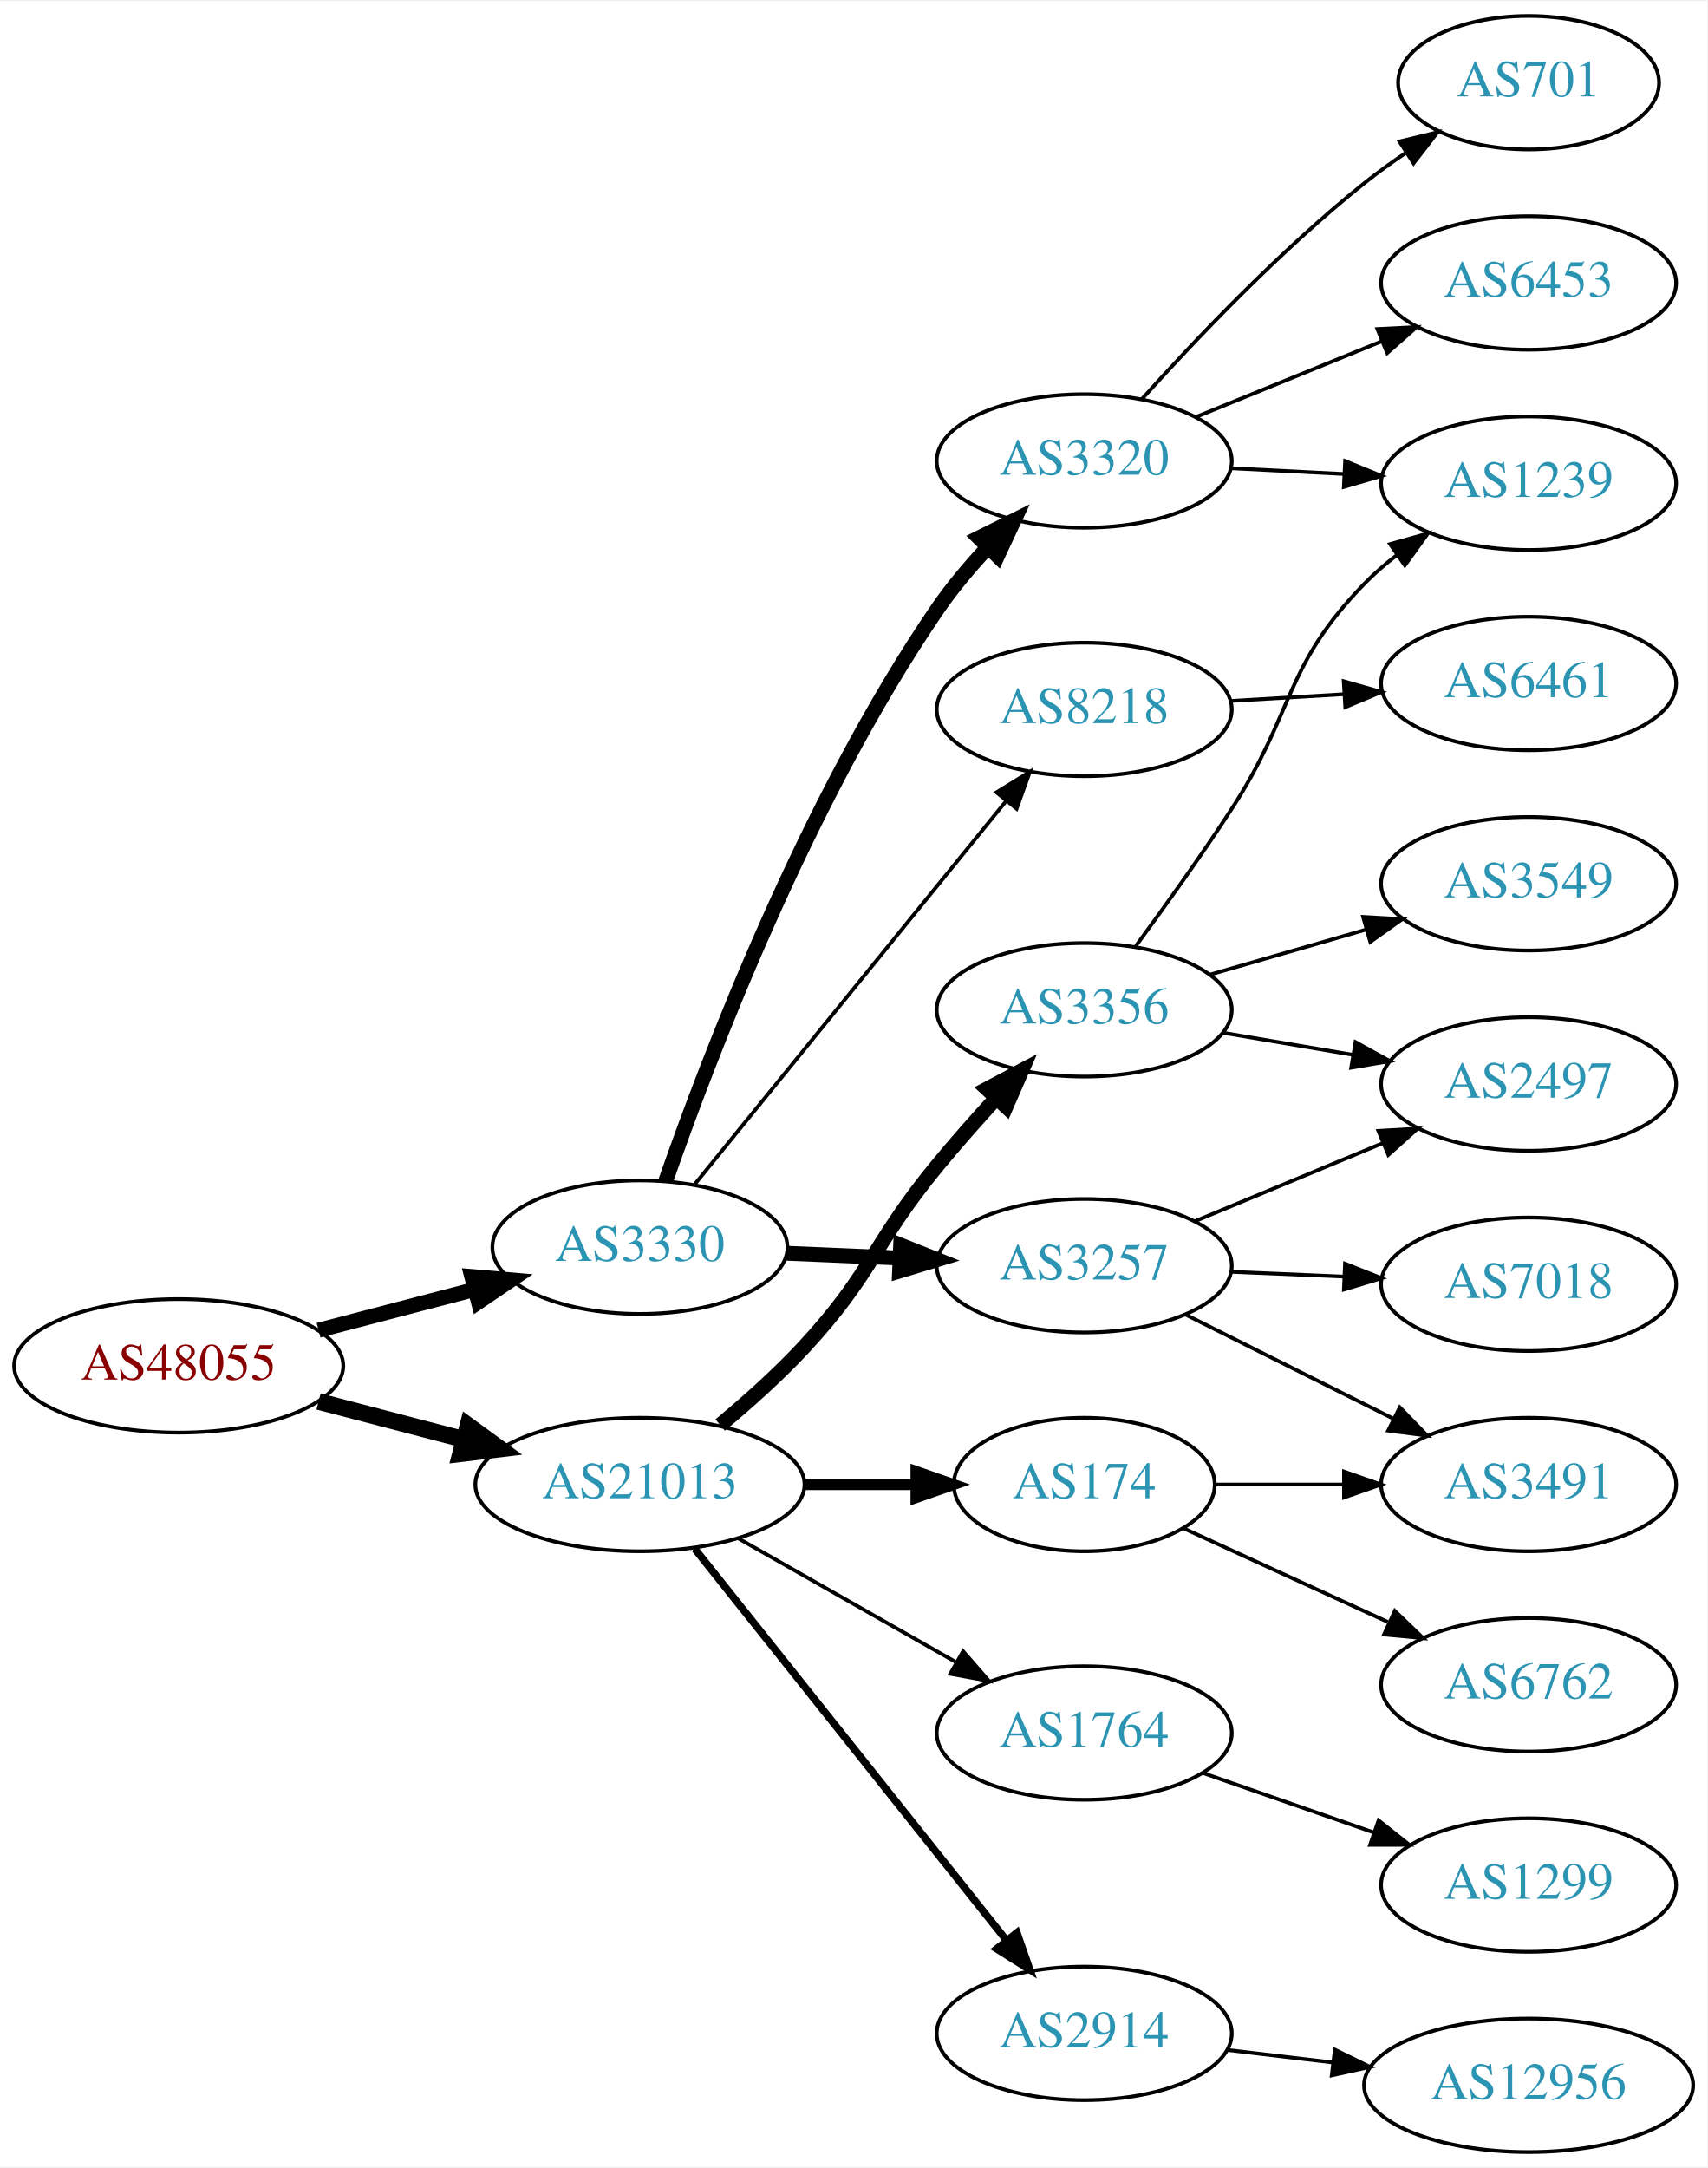
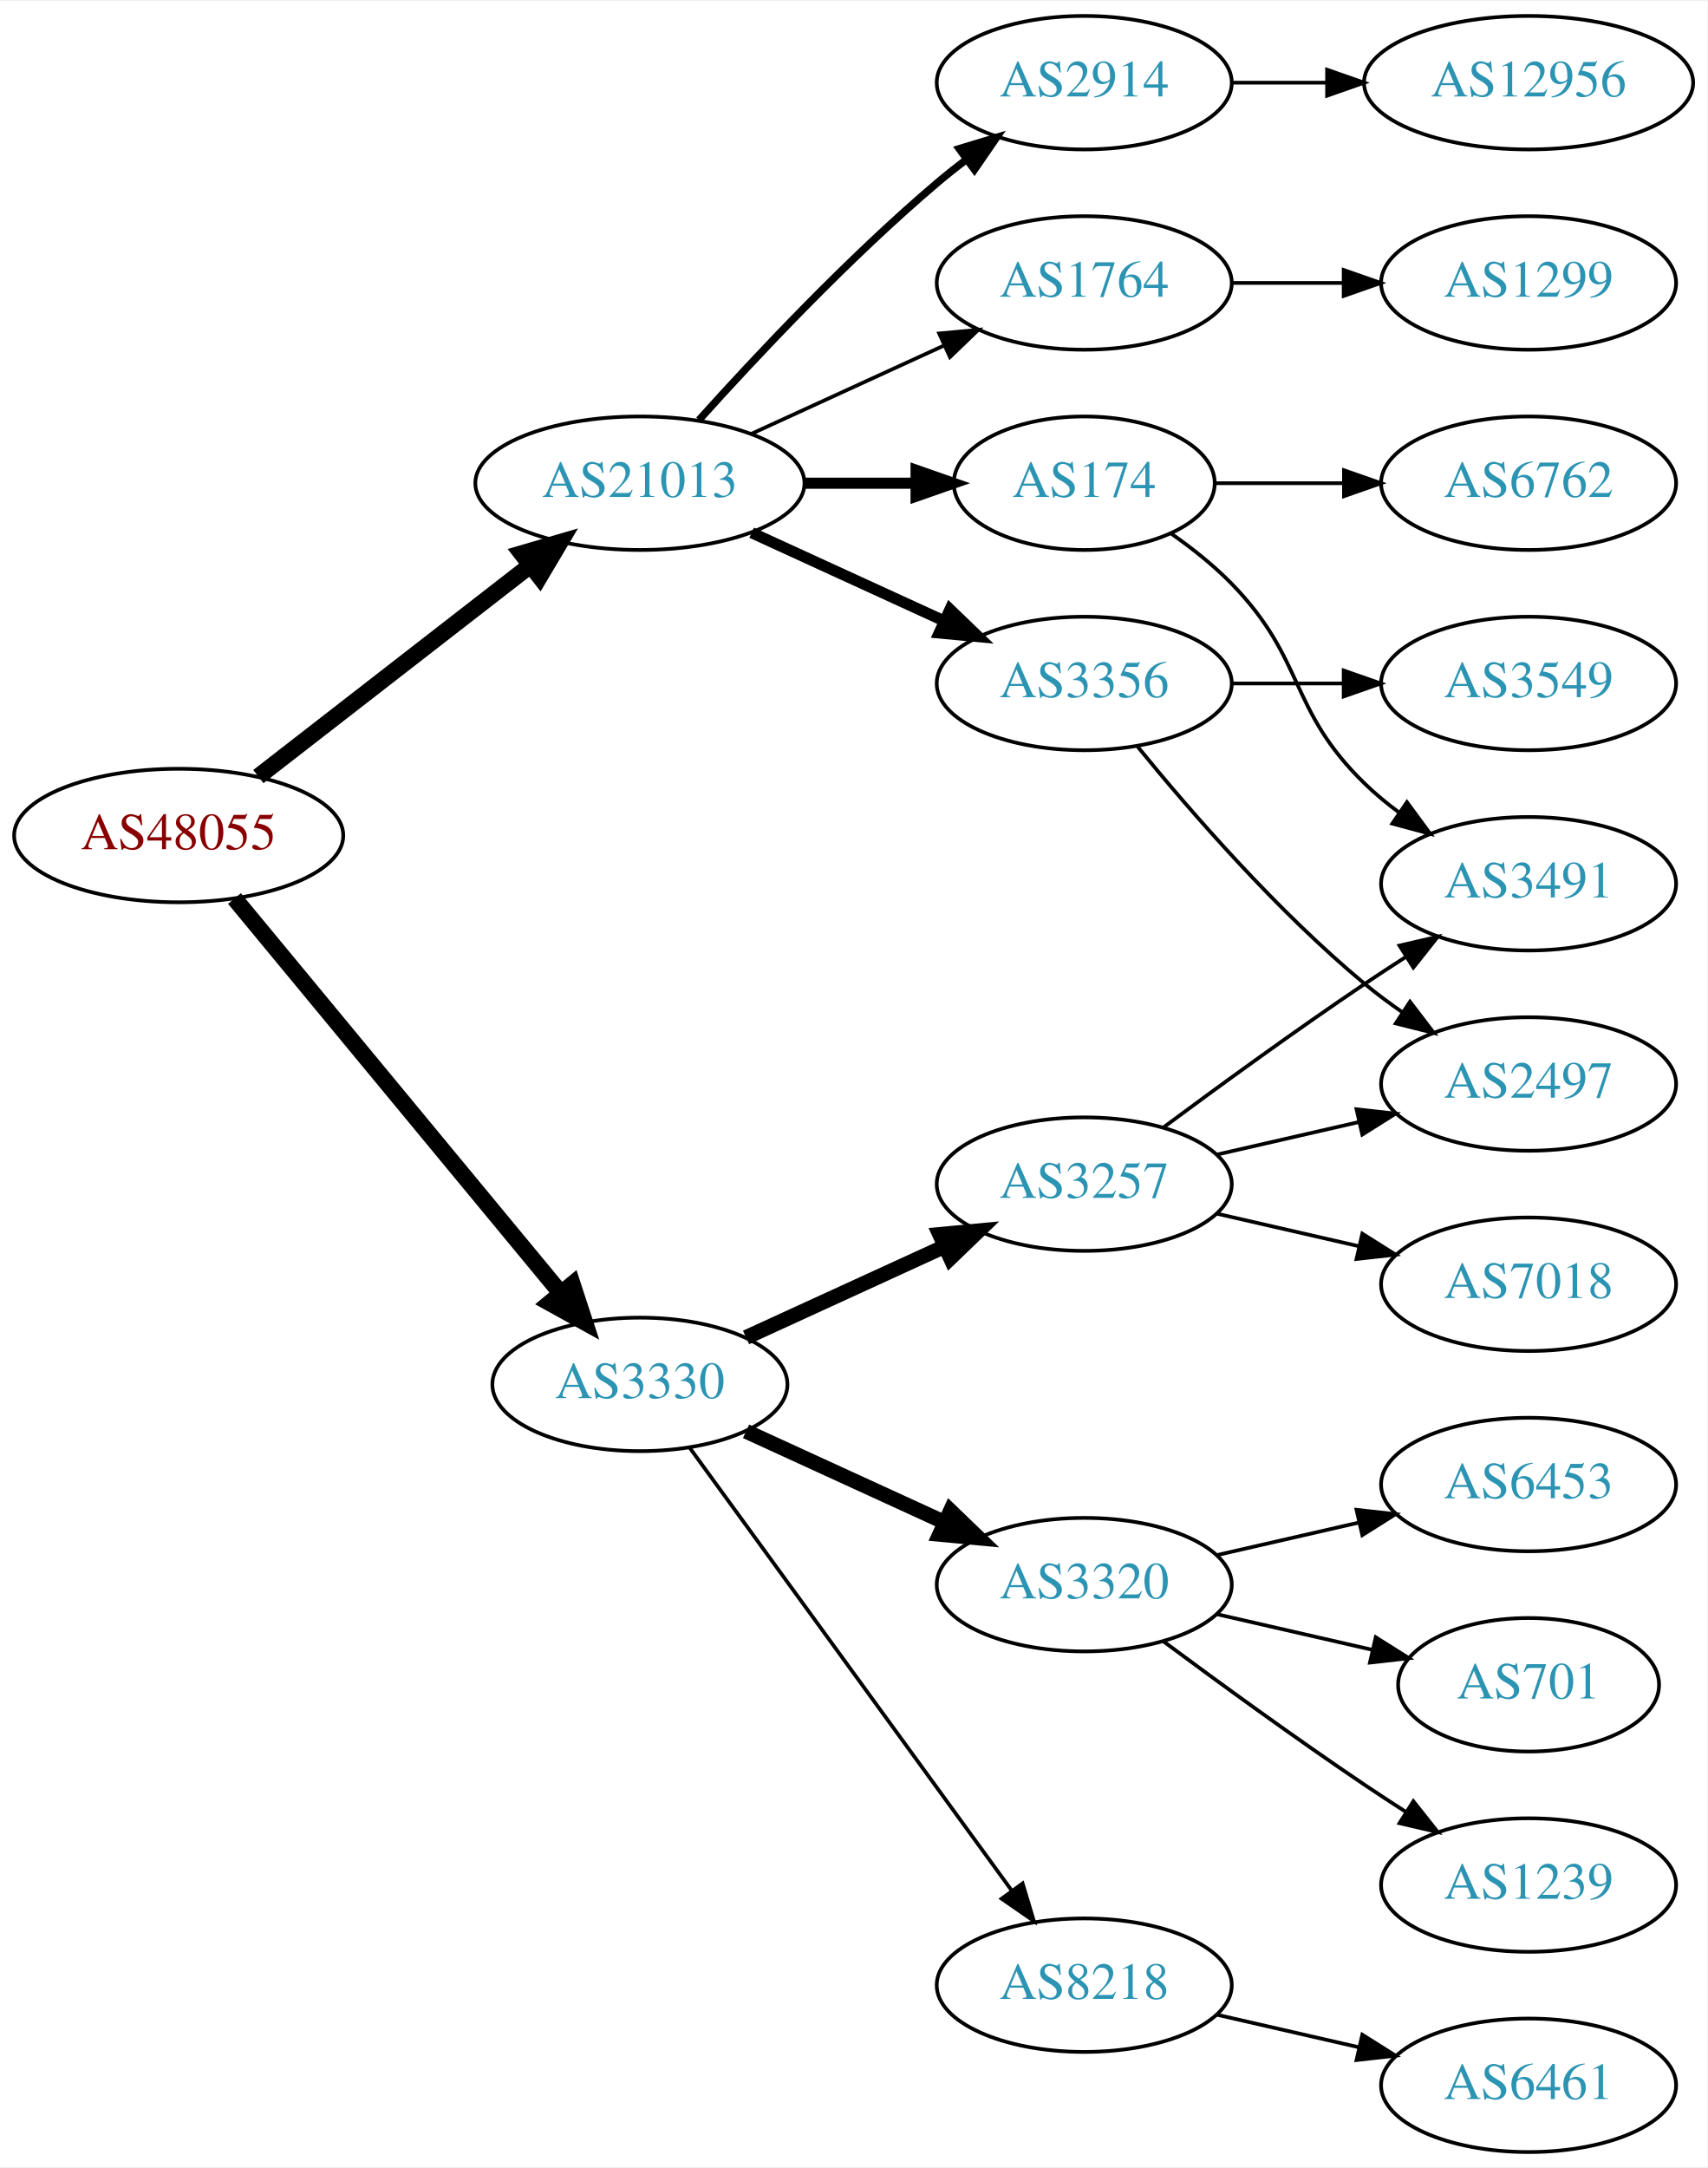
<svg xmlns="http://www.w3.org/2000/svg" xmlns:xlink="http://www.w3.org/1999/xlink" width="460pt" height="584pt" viewBox="0.00 0.00 460.47 584.00">
  <g id="graph0" class="graph" transform="scale(1 1) rotate(0) translate(4 580)">
    <polygon fill="white" stroke="none" points="-4,4 -4,-580 456.469,-580 456.469,4 -4,4" />
    <g id="node1" class="node">
      <g id="a_node1">
        <a xlink:href="/asn/48055" xlink:title="AS48055 ~ BDS-DC1 [AT]">
-           <ellipse fill="#ffffff" stroke="black" cx="44.196" cy="-212" rx="44.393" ry="18" />
-           <text text-anchor="middle" x="44.196" y="-208.3" font-family="Times,serif" font-size="14.00" fill="#880000">AS48055</text>
+           <ellipse fill="#ffffff" stroke="black" cx="44.196" cy="-355" rx="44.393" ry="18" />
+           <text text-anchor="middle" x="44.196" y="-351.3" font-family="Times,serif" font-size="14.00" fill="#880000">AS48055</text>
        </a>
      </g>
    </g>
    <g id="node2" class="node">
      <g id="a_node2">
        <a xlink:href="/asn/3330" xlink:title="AS3330 ~ Vienna, Austria [AT]">
-           <ellipse fill="#ffffff" stroke="black" cx="168.588" cy="-244" rx="39.794" ry="18" />
-           <text text-anchor="middle" x="168.588" y="-240.3" font-family="Times,serif" font-size="14.00" fill="#2c94b3">AS3330</text>
+           <ellipse fill="#ffffff" stroke="black" cx="168.588" cy="-207" rx="39.794" ry="18" />
+           <text text-anchor="middle" x="168.588" y="-203.3" font-family="Times,serif" font-size="14.00" fill="#2c94b3">AS3330</text>
        </a>
      </g>
    </g>
    <g id="edge1" class="edge">
-       <path fill="none" stroke="black" stroke-width="4.05" d="M81.918,-221.601C95.176,-225.068 110.27,-229.014 124.056,-232.618" />
-       <polygon fill="black" stroke="black" stroke-width="4.05" points="123.246,-236.069 133.818,-235.17 125.039,-229.212 123.246,-236.069" />
+       <path fill="none" stroke="black" stroke-width="4.5" d="M59.236,-338.023C80.816,-311.927 122.247,-261.827 147.155,-231.708" />
+       <polygon fill="black" stroke="black" stroke-width="4.5" points="150.373,-233.995 153.712,-223.779 144.305,-228.976 150.373,-233.995" />
    </g>
    <g id="node3" class="node">
      <g id="a_node3">
        <a xlink:href="/asn/21013" xlink:title="AS21013 ~ Wels, AT [AT]">
-           <ellipse fill="#ffffff" stroke="black" cx="168.588" cy="-180" rx="44.393" ry="18" />
-           <text text-anchor="middle" x="168.588" y="-176.3" font-family="Times,serif" font-size="14.00" fill="#2c94b3">AS21013</text>
+           <ellipse fill="#ffffff" stroke="black" cx="168.588" cy="-450" rx="44.393" ry="18" />
+           <text text-anchor="middle" x="168.588" y="-446.3" font-family="Times,serif" font-size="14.00" fill="#2c94b3">AS21013</text>
        </a>
      </g>
    </g>
    <g id="edge2" class="edge">
-       <path fill="none" stroke="black" stroke-width="4.5" d="M81.918,-202.399C94.262,-199.171 108.197,-195.528 121.186,-192.132" />
-       <polygon fill="black" stroke="black" stroke-width="4.5" points="122.214,-195.933 130.892,-189.594 120.222,-188.314 122.214,-195.933" />
+       <path fill="none" stroke="black" stroke-width="4.5" d="M65.682,-370.901C85.715,-386.451 116.402,-410.269 138.867,-427.707" />
+       <polygon fill="black" stroke="black" stroke-width="4.5" points="136.722,-431.026 147.036,-434.047 141.55,-424.805 136.722,-431.026" />
    </g>
    <g id="node4" class="node">
      <g id="a_node4">
-         <a xlink:href="/asn/8218" xlink:title="AS8218 ~ legacy Neotelecoms [FR]">
-           <ellipse fill="#ffffff" stroke="black" cx="288.431" cy="-389" rx="39.794" ry="18" />
-           <text text-anchor="middle" x="288.431" y="-385.3" font-family="Times,serif" font-size="14.00" fill="#2c94b3">AS8218</text>
+         <a xlink:href="/asn/3257" xlink:title="AS3257 ~ GTT [DE]">
+           <ellipse fill="#ffffff" stroke="black" cx="288.431" cy="-261" rx="39.794" ry="18" />
+           <text text-anchor="middle" x="288.431" y="-257.3" font-family="Times,serif" font-size="14.00" fill="#2c94b3">AS3257</text>
        </a>
      </g>
    </g>
    <g id="edge3" class="edge">
-       <path fill="none" stroke="black" d="M183.337,-260.917C204.093,-286.456 243.538,-334.992 267.462,-364.429" />
-       <polygon fill="black" stroke="black" points="264.747,-366.638 273.77,-372.191 270.179,-362.223 264.747,-366.638" />
+       <path fill="none" stroke="black" stroke-width="4" d="M197.217,-219.661C213.174,-226.973 233.445,-236.261 250.727,-244.181" />
+       <polygon fill="black" stroke="black" stroke-width="4" points="249.426,-247.435 259.975,-248.419 252.342,-241.071 249.426,-247.435" />
    </g>
    <g id="node5" class="node">
      <g id="a_node5">
        <a xlink:href="/asn/3320" xlink:title="AS3320 ~ DTAG [DE]">
-           <ellipse fill="#ffffff" stroke="black" cx="288.431" cy="-456" rx="39.794" ry="18" />
-           <text text-anchor="middle" x="288.431" y="-452.3" font-family="Times,serif" font-size="14.00" fill="#2c94b3">AS3320</text>
+           <ellipse fill="#ffffff" stroke="black" cx="288.431" cy="-153" rx="39.794" ry="18" />
+           <text text-anchor="middle" x="288.431" y="-149.3" font-family="Times,serif" font-size="14.00" fill="#2c94b3">AS3320</text>
        </a>
      </g>
    </g>
    <g id="edge4" class="edge">
-       <path fill="none" stroke="black" stroke-width="4" d="M175.546,-261.866C186.839,-294.304 213.431,-364.307 248.784,-416 252.74,-421.784 257.558,-427.502 262.432,-432.728" />
-       <polygon fill="black" stroke="black" stroke-width="4" points="260.027,-435.275 269.519,-439.982 265.034,-430.383 260.027,-435.275" />
+       <path fill="none" stroke="black" stroke-width="4" d="M197.217,-194.339C213.174,-187.027 233.445,-177.739 250.727,-169.819" />
+       <polygon fill="black" stroke="black" stroke-width="4" points="252.342,-172.929 259.975,-165.581 249.426,-166.565 252.342,-172.929" />
    </g>
    <g id="node6" class="node">
      <g id="a_node6">
-         <a xlink:href="/asn/3257" xlink:title="AS3257 ~ GTT [DE]">
-           <ellipse fill="#ffffff" stroke="black" cx="288.431" cy="-239" rx="39.794" ry="18" />
-           <text text-anchor="middle" x="288.431" y="-235.3" font-family="Times,serif" font-size="14.00" fill="#2c94b3">AS3257</text>
+         <a xlink:href="/asn/8218" xlink:title="AS8218 ~ legacy Neotelecoms [FR]">
+           <ellipse fill="#ffffff" stroke="black" cx="288.431" cy="-45" rx="39.794" ry="18" />
+           <text text-anchor="middle" x="288.431" y="-41.3" font-family="Times,serif" font-size="14.00" fill="#2c94b3">AS8218</text>
        </a>
      </g>
    </g>
    <g id="edge5" class="edge">
-       <path fill="none" stroke="black" stroke-width="4" d="M208.174,-242.363C217.941,-241.948 228.557,-241.498 238.752,-241.065" />
-       <polygon fill="black" stroke="black" stroke-width="4" points="238.915,-244.562 248.758,-240.641 238.619,-237.568 238.915,-244.562" />
+       <path fill="none" stroke="black" d="M181.977,-189.969C202.699,-161.483 244.502,-104.015 268.79,-70.626" />
+       <polygon fill="black" stroke="black" points="271.801,-72.436 274.854,-62.29 266.141,-68.318 271.801,-72.436" />
    </g>
    <g id="node14" class="node">
      <g id="a_node14">
        <a xlink:href="/asn/174" xlink:title="AS174 ~ Cogent Communications [US]">
-           <ellipse fill="#ffffff" stroke="black" cx="288.431" cy="-180" rx="35.194" ry="18" />
-           <text text-anchor="middle" x="288.431" y="-176.3" font-family="Times,serif" font-size="14.00" fill="#2c94b3">AS174</text>
+           <ellipse fill="#ffffff" stroke="black" cx="288.431" cy="-450" rx="35.194" ry="18" />
+           <text text-anchor="middle" x="288.431" y="-446.3" font-family="Times,serif" font-size="14.00" fill="#2c94b3">AS174</text>
        </a>
      </g>
    </g>
    <g id="edge13" class="edge">
-       <path fill="none" stroke="black" stroke-width="3" d="M212.799,-180C222.647,-180 233.127,-180 243.024,-180" />
-       <polygon fill="black" stroke="black" stroke-width="3" points="243.076,-183.5 253.076,-180 243.076,-176.5 243.076,-183.5" />
+       <path fill="none" stroke="black" stroke-width="3" d="M212.799,-450C222.647,-450 233.127,-450 243.024,-450" />
+       <polygon fill="black" stroke="black" stroke-width="3" points="243.076,-453.5 253.076,-450 243.076,-446.5 243.076,-453.5" />
    </g>
    <g id="node15" class="node">
      <g id="a_node15">
-         <a xlink:href="/asn/3356" xlink:title="AS3356 ~ Level 3 Parent, LLC [US]">
-           <ellipse fill="#ffffff" stroke="black" cx="288.431" cy="-308" rx="39.794" ry="18" />
-           <text text-anchor="middle" x="288.431" y="-304.3" font-family="Times,serif" font-size="14.00" fill="#2c94b3">AS3356</text>
+         <a xlink:href="/asn/2914" xlink:title="AS2914 ~ NTT America, Inc. [US]">
+           <ellipse fill="#ffffff" stroke="black" cx="288.431" cy="-558" rx="39.794" ry="18" />
+           <text text-anchor="middle" x="288.431" y="-554.3" font-family="Times,serif" font-size="14.00" fill="#2c94b3">AS2914</text>
        </a>
      </g>
    </g>
    <g id="edge14" class="edge">
-       <path fill="none" stroke="black" stroke-width="4" d="M190.239,-196.044C197.684,-202.244 205.933,-209.617 212.784,-217 231.166,-236.808 231.609,-245.136 248.784,-266 253.72,-271.996 259.256,-278.257 264.562,-284.059" />
-       <polygon fill="black" stroke="black" stroke-width="4" points="262.209,-286.669 271.577,-291.618 267.34,-281.907 262.209,-286.669" />
+       <path fill="none" stroke="black" stroke-width="2" d="M184.521,-467.044C199.847,-484.097 224.782,-510.65 248.784,-531 251.281,-533.117 253.942,-535.232 256.653,-537.293" />
+       <polygon fill="black" stroke="black" stroke-width="2" points="254.69,-540.194 264.83,-543.266 258.819,-534.541 254.69,-540.194" />
    </g>
    <g id="node16" class="node">
      <g id="a_node16">
-         <a xlink:href="/asn/1764" xlink:title="AS1764 ~ NEXTLAYER-AS [AT]">
-           <ellipse fill="#ffffff" stroke="black" cx="288.431" cy="-113" rx="39.794" ry="18" />
-           <text text-anchor="middle" x="288.431" y="-109.3" font-family="Times,serif" font-size="14.00" fill="#2c94b3">AS1764</text>
+         <a xlink:href="/asn/3356" xlink:title="AS3356 ~ Level 3 Parent, LLC [US]">
+           <ellipse fill="#ffffff" stroke="black" cx="288.431" cy="-396" rx="39.794" ry="18" />
+           <text text-anchor="middle" x="288.431" y="-392.3" font-family="Times,serif" font-size="14.00" fill="#2c94b3">AS3356</text>
        </a>
      </g>
    </g>
    <g id="edge15" class="edge">
-       <path fill="none" stroke="black" d="M195.158,-165.462C212.378,-155.672 235.263,-142.66 253.934,-132.045" />
-       <polygon fill="black" stroke="black" points="255.755,-135.036 262.718,-127.05 252.295,-128.95 255.755,-135.036" />
+       <path fill="none" stroke="black" stroke-width="3" d="M198.718,-436.652C214.329,-429.498 233.727,-420.609 250.399,-412.97" />
+       <polygon fill="black" stroke="black" stroke-width="3" points="252.218,-415.986 259.851,-408.638 249.302,-409.622 252.218,-415.986" />
    </g>
    <g id="node17" class="node">
      <g id="a_node17">
-         <a xlink:href="/asn/2914" xlink:title="AS2914 ~ NTT America, Inc. [US]">
-           <ellipse fill="#ffffff" stroke="black" cx="288.431" cy="-32" rx="39.794" ry="18" />
-           <text text-anchor="middle" x="288.431" y="-28.3" font-family="Times,serif" font-size="14.00" fill="#2c94b3">AS2914</text>
+         <a xlink:href="/asn/1764" xlink:title="AS1764 ~ NEXTLAYER-AS [AT]">
+           <ellipse fill="#ffffff" stroke="black" cx="288.431" cy="-504" rx="39.794" ry="18" />
+           <text text-anchor="middle" x="288.431" y="-500.3" font-family="Times,serif" font-size="14.00" fill="#2c94b3">AS1764</text>
        </a>
      </g>
    </g>
    <g id="edge16" class="edge">
-       <path fill="none" stroke="black" stroke-width="2" d="M183.337,-162.733C204.093,-136.666 243.538,-87.126 267.462,-57.079" />
-       <polygon fill="black" stroke="black" stroke-width="2" points="270.279,-59.16 273.77,-49.157 264.803,-54.8 270.279,-59.16" />
+       <path fill="none" stroke="black" d="M198.718,-463.348C214.329,-470.502 233.727,-479.391 250.399,-487.03" />
+       <polygon fill="black" stroke="black" points="249.302,-490.378 259.851,-491.362 252.218,-484.014 249.302,-490.378" />
    </g>
    <g id="node7" class="node">
      <g id="a_node7">
-         <a xlink:href="/asn/6461" xlink:title="AS6461 ~ Zayo Bandwidth [US]">
-           <ellipse fill="#ffffff" stroke="black" cx="408.273" cy="-396" rx="39.794" ry="18" />
-           <text text-anchor="middle" x="408.273" y="-392.3" font-family="Times,serif" font-size="14.00" fill="#2c94b3">AS6461</text>
+         <a xlink:href="/asn/2497" xlink:title="AS2497 ~ Internet Initiative Japan Inc. [JP]">
+           <ellipse fill="#ffffff" stroke="black" cx="408.273" cy="-288" rx="39.794" ry="18" />
+           <text text-anchor="middle" x="408.273" y="-284.3" font-family="Times,serif" font-size="14.00" fill="#2c94b3">AS2497</text>
        </a>
      </g>
    </g>
    <g id="edge6" class="edge">
-       <path fill="none" stroke="black" d="M328.017,-391.292C337.784,-391.872 348.4,-392.503 358.594,-393.108" />
-       <polygon fill="black" stroke="black" points="358.411,-396.604 368.601,-393.703 358.826,-389.616 358.411,-396.604" />
+       <path fill="none" stroke="black" d="M324.15,-268.955C336.15,-271.704 349.771,-274.825 362.463,-277.733" />
+       <polygon fill="black" stroke="black" points="361.866,-281.187 372.395,-280.009 363.429,-274.364 361.866,-281.187" />
    </g>
    <g id="node8" class="node">
      <g id="a_node8">
-         <a xlink:href="/asn/1239" xlink:title="AS1239 ~ Sprint [US]">
-           <ellipse fill="#ffffff" stroke="black" cx="408.273" cy="-450" rx="39.794" ry="18" />
-           <text text-anchor="middle" x="408.273" y="-446.3" font-family="Times,serif" font-size="14.00" fill="#2c94b3">AS1239</text>
-         </a>
-       </g>
-     </g>
-     <g id="edge7" class="edge">
-       <path fill="none" stroke="black" d="M328.017,-454.035C337.784,-453.538 348.4,-452.998 358.594,-452.479" />
-       <polygon fill="black" stroke="black" points="358.792,-455.973 368.601,-451.969 358.436,-448.982 358.792,-455.973" />
-     </g>
-     <g id="node9" class="node">
-       <g id="a_node9">
-         <a xlink:href="/asn/701" xlink:title="AS701 ~ UUNET [US]">
-           <ellipse fill="#ffffff" stroke="black" cx="408.273" cy="-558" rx="35.194" ry="18" />
-           <text text-anchor="middle" x="408.273" y="-554.3" font-family="Times,serif" font-size="14.00" fill="#2c94b3">AS701</text>
-         </a>
-       </g>
-     </g>
-     <g id="edge8" class="edge">
-       <path fill="none" stroke="black" d="M303.896,-472.602C318.268,-488.575 341.384,-512.903 364.077,-531 367.595,-533.805 371.42,-536.562 375.293,-539.178" />
-       <polygon fill="black" stroke="black" points="373.445,-542.152 383.742,-544.647 377.249,-536.275 373.445,-542.152" />
-     </g>
-     <g id="node10" class="node">
-       <g id="a_node10">
-         <a xlink:href="/asn/6453" xlink:title="AS6453 ~ TATA COMMUNICATIONS (AMERICA) INC [US]">
-           <ellipse fill="#ffffff" stroke="black" cx="408.273" cy="-504" rx="39.794" ry="18" />
-           <text text-anchor="middle" x="408.273" y="-500.3" font-family="Times,serif" font-size="14.00" fill="#2c94b3">AS6453</text>
-         </a>
-       </g>
-     </g>
-     <g id="edge9" class="edge">
-       <path fill="none" stroke="black" d="M318.56,-467.865C333.716,-474.038 352.44,-481.665 368.774,-488.318" />
-       <polygon fill="black" stroke="black" points="367.489,-491.574 378.07,-492.105 370.13,-485.091 367.489,-491.574" />
-     </g>
-     <g id="node11" class="node">
-       <g id="a_node11">
        <a xlink:href="/asn/7018" xlink:title="AS7018 ~ AT&amp;T Services, Inc. [US]">
          <ellipse fill="#ffffff" stroke="black" cx="408.273" cy="-234" rx="39.794" ry="18" />
          <text text-anchor="middle" x="408.273" y="-230.3" font-family="Times,serif" font-size="14.00" fill="#2c94b3">AS7018</text>
        </a>
      </g>
    </g>
+     <g id="edge7" class="edge">
+       <path fill="none" stroke="black" d="M324.15,-253.045C336.15,-250.296 349.771,-247.175 362.463,-244.267" />
+       <polygon fill="black" stroke="black" points="363.429,-247.636 372.395,-241.991 361.866,-240.813 363.429,-247.636" />
+     </g>
+     <g id="node9" class="node">
+       <g id="a_node9">
+         <a xlink:href="/asn/3491" xlink:title="AS3491 ~ PCCW Global, Inc. [US]">
+           <ellipse fill="#ffffff" stroke="black" cx="408.273" cy="-342" rx="39.794" ry="18" />
+           <text text-anchor="middle" x="408.273" y="-338.3" font-family="Times,serif" font-size="14.00" fill="#2c94b3">AS3491</text>
+         </a>
+       </g>
+     </g>
+     <g id="edge8" class="edge">
+       <path fill="none" stroke="black" d="M309.761,-276.277C324.623,-287.304 345.368,-302.407 364.077,-315 367.626,-317.389 371.377,-319.839 375.125,-322.242" />
+       <polygon fill="black" stroke="black" points="373.451,-325.325 383.774,-327.712 377.193,-319.409 373.451,-325.325" />
+     </g>
+     <g id="node10" class="node">
+       <g id="a_node10">
+         <a xlink:href="/asn/701" xlink:title="AS701 ~ UUNET [US]">
+           <ellipse fill="#ffffff" stroke="black" cx="408.273" cy="-126" rx="35.194" ry="18" />
+           <text text-anchor="middle" x="408.273" y="-122.3" font-family="Times,serif" font-size="14.00" fill="#2c94b3">AS701</text>
+         </a>
+       </g>
+     </g>
+     <g id="edge9" class="edge">
+       <path fill="none" stroke="black" d="M324.15,-145.045C337.243,-142.045 352.265,-138.604 365.906,-135.478" />
+       <polygon fill="black" stroke="black" points="367.047,-138.807 376.013,-133.162 365.484,-131.984 367.047,-138.807" />
+     </g>
+     <g id="node11" class="node">
+       <g id="a_node11">
+         <a xlink:href="/asn/1239" xlink:title="AS1239 ~ Sprint [US]">
+           <ellipse fill="#ffffff" stroke="black" cx="408.273" cy="-72" rx="39.794" ry="18" />
+           <text text-anchor="middle" x="408.273" y="-68.3" font-family="Times,serif" font-size="14.00" fill="#2c94b3">AS1239</text>
+         </a>
+       </g>
+     </g>
    <g id="edge10" class="edge">
-       <path fill="none" stroke="black" d="M328.017,-237.363C337.784,-236.948 348.4,-236.498 358.594,-236.065" />
-       <polygon fill="black" stroke="black" points="358.758,-239.562 368.601,-235.641 358.461,-232.568 358.758,-239.562" />
+       <path fill="none" stroke="black" d="M309.761,-137.723C324.623,-126.696 345.368,-111.593 364.077,-99 367.626,-96.611 371.377,-94.161 375.125,-91.758" />
+       <polygon fill="black" stroke="black" points="377.193,-94.591 383.774,-86.288 373.451,-88.675 377.193,-94.591" />
    </g>
    <g id="node12" class="node">
      <g id="a_node12">
-         <a xlink:href="/asn/2497" xlink:title="AS2497 ~ Internet Initiative Japan Inc. [JP]">
-           <ellipse fill="#ffffff" stroke="black" cx="408.273" cy="-288" rx="39.794" ry="18" />
-           <text text-anchor="middle" x="408.273" y="-284.3" font-family="Times,serif" font-size="14.00" fill="#2c94b3">AS2497</text>
+         <a xlink:href="/asn/6453" xlink:title="AS6453 ~ TATA COMMUNICATIONS (AMERICA) INC [US]">
+           <ellipse fill="#ffffff" stroke="black" cx="408.273" cy="-180" rx="39.794" ry="18" />
+           <text text-anchor="middle" x="408.273" y="-176.3" font-family="Times,serif" font-size="14.00" fill="#2c94b3">AS6453</text>
        </a>
      </g>
    </g>
    <g id="edge11" class="edge">
-       <path fill="none" stroke="black" d="M318.258,-250.987C333.524,-257.334 352.473,-265.213 368.959,-272.069" />
-       <polygon fill="black" stroke="black" points="367.758,-275.359 378.335,-275.967 370.445,-268.896 367.758,-275.359" />
+       <path fill="none" stroke="black" d="M324.15,-160.955C336.15,-163.704 349.771,-166.825 362.463,-169.733" />
+       <polygon fill="black" stroke="black" points="361.866,-173.187 372.395,-172.009 363.429,-166.364 361.866,-173.187" />
    </g>
    <g id="node13" class="node">
      <g id="a_node13">
-         <a xlink:href="/asn/3491" xlink:title="AS3491 ~ PCCW Global, Inc. [US]">
-           <ellipse fill="#ffffff" stroke="black" cx="408.273" cy="-180" rx="39.794" ry="18" />
-           <text text-anchor="middle" x="408.273" y="-176.3" font-family="Times,serif" font-size="14.00" fill="#2c94b3">AS3491</text>
+         <a xlink:href="/asn/6461" xlink:title="AS6461 ~ Zayo Bandwidth [US]">
+           <ellipse fill="#ffffff" stroke="black" cx="408.273" cy="-18" rx="39.794" ry="18" />
+           <text text-anchor="middle" x="408.273" y="-14.3" font-family="Times,serif" font-size="14.00" fill="#2c94b3">AS6461</text>
        </a>
      </g>
    </g>
    <g id="edge12" class="edge">
-       <path fill="none" stroke="black" d="M315.877,-225.759C332.404,-217.485 353.888,-206.728 371.874,-197.723" />
-       <polygon fill="black" stroke="black" points="373.54,-200.803 380.915,-193.197 370.407,-194.544 373.54,-200.803" />
-     </g>
-     <g id="edge22" class="edge">
-       <path fill="none" stroke="black" d="M323.833,-180C334.657,-180 346.824,-180 358.451,-180" />
-       <polygon fill="black" stroke="black" points="358.482,-183.5 368.482,-180 358.482,-176.5 358.482,-183.5" />
+       <path fill="none" stroke="black" d="M324.15,-37.045C336.15,-34.296 349.771,-31.175 362.463,-28.267" />
+       <polygon fill="black" stroke="black" points="363.429,-31.636 372.395,-25.991 361.866,-24.813 363.429,-31.636" />
+     </g>
+     <g id="edge19" class="edge">
+       <path fill="none" stroke="black" d="M311.814,-436.468C317.455,-432.51 323.269,-427.914 328.077,-423 348.25,-402.383 343.384,-389.094 364.077,-369 366.922,-366.237 370.096,-363.614 373.396,-361.166" />
+       <polygon fill="black" stroke="black" points="375.462,-363.994 381.744,-355.462 371.513,-358.214 375.462,-363.994" />
+     </g>
+     <g id="node19" class="node">
+       <g id="a_node19">
+         <a xlink:href="/asn/6762" xlink:title="AS6762 ~ TELECOM ITALIA SPARKLE S.p.A. [IT]">
+           <ellipse fill="#ffffff" stroke="black" cx="408.273" cy="-450" rx="39.794" ry="18" />
+           <text text-anchor="middle" x="408.273" y="-446.3" font-family="Times,serif" font-size="14.00" fill="#2c94b3">AS6762</text>
+         </a>
+       </g>
+     </g>
+     <g id="edge18" class="edge">
+       <path fill="none" stroke="black" d="M323.833,-450C334.657,-450 346.824,-450 358.451,-450" />
+       <polygon fill="black" stroke="black" points="358.482,-453.5 368.482,-450 358.482,-446.5 358.482,-453.5" />
+     </g>
+     <g id="node18" class="node">
+       <g id="a_node18">
+         <a xlink:href="/asn/12956" xlink:title="AS12956 ~ TELXIUS [ES]">
+           <ellipse fill="#ffffff" stroke="black" cx="408.273" cy="-558" rx="44.393" ry="18" />
+           <text text-anchor="middle" x="408.273" y="-554.3" font-family="Times,serif" font-size="14.00" fill="#2c94b3">AS12956</text>
+         </a>
+       </g>
+     </g>
+     <g id="edge17" class="edge">
+       <path fill="none" stroke="black" d="M328.343,-558C336.446,-558 345.121,-558 353.648,-558" />
+       <polygon fill="black" stroke="black" points="353.925,-561.5 363.925,-558 353.925,-554.5 353.925,-561.5" />
+     </g>
+     <g id="edge20" class="edge">
+       <path fill="none" stroke="black" d="M302.85,-378.935C316.964,-361.625 340.379,-334.655 364.077,-315 367.294,-312.332 370.794,-309.73 374.365,-307.259" />
+       <polygon fill="black" stroke="black" points="376.288,-310.183 382.721,-301.764 372.442,-304.334 376.288,-310.183" />
    </g>
    <g id="node20" class="node">
      <g id="a_node20">
-         <a xlink:href="/asn/6762" xlink:title="AS6762 ~ TELECOM ITALIA SPARKLE S.p.A. [IT]">
-           <ellipse fill="#ffffff" stroke="black" cx="408.273" cy="-126" rx="39.794" ry="18" />
-           <text text-anchor="middle" x="408.273" y="-122.3" font-family="Times,serif" font-size="14.00" fill="#2c94b3">AS6762</text>
+         <a xlink:href="/asn/3549" xlink:title="AS3549 ~ Level 3 Parent, LLC [US]">
+           <ellipse fill="#ffffff" stroke="black" cx="408.273" cy="-396" rx="39.794" ry="18" />
+           <text text-anchor="middle" x="408.273" y="-392.3" font-family="Times,serif" font-size="14.00" fill="#2c94b3">AS3549</text>
        </a>
      </g>
    </g>
    <g id="edge21" class="edge">
-       <path fill="none" stroke="black" d="M315.292,-168.149C331.413,-160.762 352.415,-151.138 370.28,-142.952" />
-       <polygon fill="black" stroke="black" points="372.199,-145.923 379.832,-138.575 369.282,-139.559 372.199,-145.923" />
-     </g>
-     <g id="edge18" class="edge">
-       <path fill="none" stroke="black" d="M302.358,-325.24C310.061,-335.712 319.9,-349.441 328.077,-362 345.254,-388.381 342.103,-400.458 364.077,-423 366.701,-425.691 369.644,-428.233 372.728,-430.601" />
-       <polygon fill="black" stroke="black" points="370.896,-433.591 381.099,-436.446 374.903,-427.851 370.896,-433.591" />
-     </g>
-     <g id="edge19" class="edge">
-       <path fill="none" stroke="black" d="M325.749,-301.836C336.838,-299.954 349.185,-297.859 360.848,-295.879" />
-       <polygon fill="black" stroke="black" points="361.599,-299.302 370.872,-294.178 360.428,-292.401 361.599,-299.302" />
-     </g>
-     <g id="node18" class="node">
-       <g id="a_node18">
-         <a xlink:href="/asn/3549" xlink:title="AS3549 ~ Level 3 Parent, LLC [US]">
-           <ellipse fill="#ffffff" stroke="black" cx="408.273" cy="-342" rx="39.794" ry="18" />
-           <text text-anchor="middle" x="408.273" y="-338.3" font-family="Times,serif" font-size="14.00" fill="#2c94b3">AS3549</text>
-         </a>
-       </g>
-     </g>
-     <g id="edge17" class="edge">
-       <path fill="none" stroke="black" d="M322.257,-317.471C335.299,-321.234 350.48,-325.614 364.374,-329.623" />
-       <polygon fill="black" stroke="black" points="363.637,-333.053 374.215,-332.462 365.577,-326.327 363.637,-333.053" />
-     </g>
-     <g id="node19" class="node">
-       <g id="a_node19">
-         <a xlink:href="/asn/1299" xlink:title="AS1299 ~ Telia Carrier [EU]">
-           <ellipse fill="#ffffff" stroke="black" cx="408.273" cy="-72" rx="39.794" ry="18" />
-           <text text-anchor="middle" x="408.273" y="-68.3" font-family="Times,serif" font-size="14.00" fill="#2c94b3">AS1299</text>
-         </a>
-       </g>
-     </g>
-     <g id="edge20" class="edge">
-       <path fill="none" stroke="black" d="M320.393,-102.228C334.489,-97.323 351.366,-91.451 366.479,-86.193" />
-       <polygon fill="black" stroke="black" points="367.815,-89.434 376.109,-82.843 365.514,-82.823 367.815,-89.434" />
+       <path fill="none" stroke="black" d="M328.343,-396C337.897,-396 348.246,-396 358.209,-396" />
+       <polygon fill="black" stroke="black" points="358.402,-399.5 368.402,-396 358.402,-392.5 358.402,-399.5" />
    </g>
    <g id="node21" class="node">
      <g id="a_node21">
-         <a xlink:href="/asn/12956" xlink:title="AS12956 ~ TELXIUS [ES]">
-           <ellipse fill="#ffffff" stroke="black" cx="408.273" cy="-18" rx="44.393" ry="18" />
-           <text text-anchor="middle" x="408.273" y="-14.3" font-family="Times,serif" font-size="14.00" fill="#2c94b3">AS12956</text>
-         </a>
-       </g>
-     </g>
-     <g id="edge23" class="edge">
-       <path fill="none" stroke="black" d="M327.041,-27.532C336.044,-26.462 345.814,-25.302 355.337,-24.17" />
-       <polygon fill="black" stroke="black" points="356.008,-27.615 365.526,-22.96 355.183,-20.664 356.008,-27.615" />
+         <a xlink:href="/asn/1299" xlink:title="AS1299 ~ Telia Carrier [EU]">
+           <ellipse fill="#ffffff" stroke="black" cx="408.273" cy="-504" rx="39.794" ry="18" />
+           <text text-anchor="middle" x="408.273" y="-500.3" font-family="Times,serif" font-size="14.00" fill="#2c94b3">AS1299</text>
+         </a>
+       </g>
+     </g>
+     <g id="edge22" class="edge">
+       <path fill="none" stroke="black" d="M328.343,-504C337.897,-504 348.246,-504 358.209,-504" />
+       <polygon fill="black" stroke="black" points="358.402,-507.5 368.402,-504 358.402,-500.5 358.402,-507.5" />
    </g>
  </g>
</svg>
